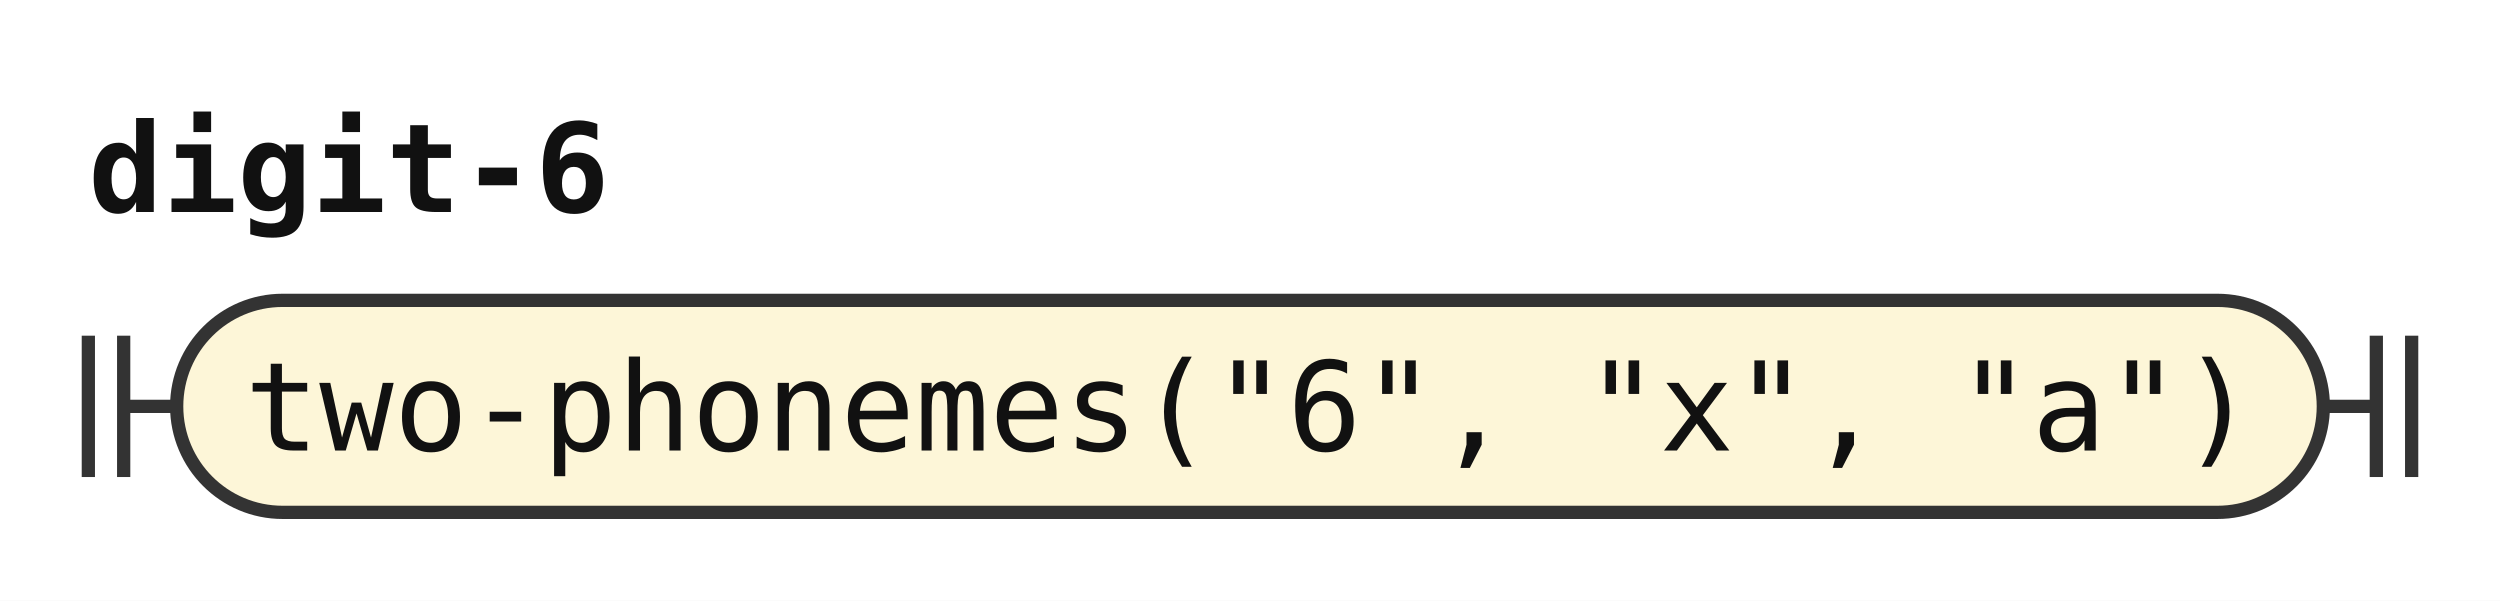
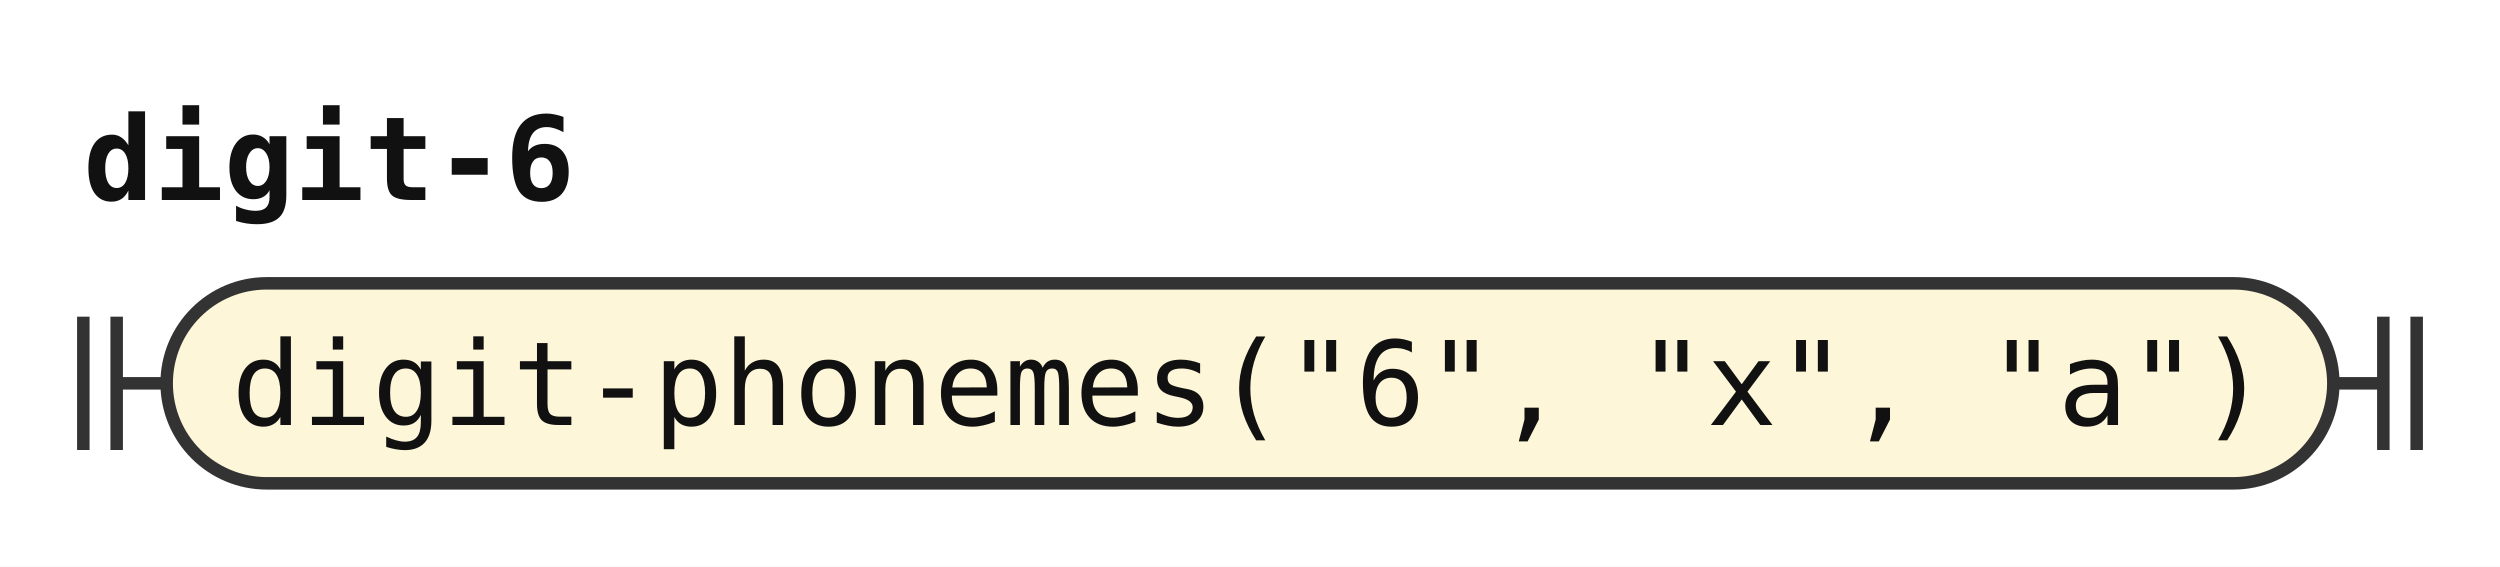
- <svg xmlns="http://www.w3.org/2000/svg" width="283" height="68" viewBox="0 0 283 68" role="img" aria-label="Railroad diagram of the rule digit-6">
+ <svg xmlns="http://www.w3.org/2000/svg" width="300" height="68" viewBox="0 0 300 68" role="img" aria-label="Railroad diagram of the rule digit-6">
  <style>path{fill:none;stroke:#333;stroke-width:1.5}.rule rect{fill:#e8eefc;stroke:#333;stroke-width:1.5}.terminal rect{fill:#fdf6d8;stroke:#333;stroke-width:1.5}text{font-family:ui-monospace,SFMono-Regular,Menlo,Consolas,"DejaVu Sans Mono","Liberation Mono",monospace;font-size:14px;fill:#111;text-anchor:middle}text.label{font-size:12px;font-style:italic;fill:#555;text-anchor:start}text.title{font-weight:bold;text-anchor:start}</style>
  <rect width="100%" height="100%" fill="#fff" />
  <text class="title" x="10" y="24" textLength="58.8" lengthAdjust="spacingAndGlyphs">digit-6</text>
  <path d="M10 38v16m4 -16v16M14 46h6" />
  <g class="terminal">
-     <rect x="20" y="34" width="243" height="24" rx="12" />
-     <text x="141.5" y="51" textLength="226.8" lengthAdjust="spacingAndGlyphs">two-phonemes("6", "x", "a")</text>
+     <rect x="20" y="34" width="260" height="24" rx="12" />
+     <text x="150" y="51" textLength="243.6" lengthAdjust="spacingAndGlyphs">digit-phonemes("6", "x", "a")</text>
  </g>
-   <path d="M263 46h6m0 -8v16m4 -16v16" />
+   <path d="M280 46h6m0 -8v16m4 -16v16" />
</svg>
